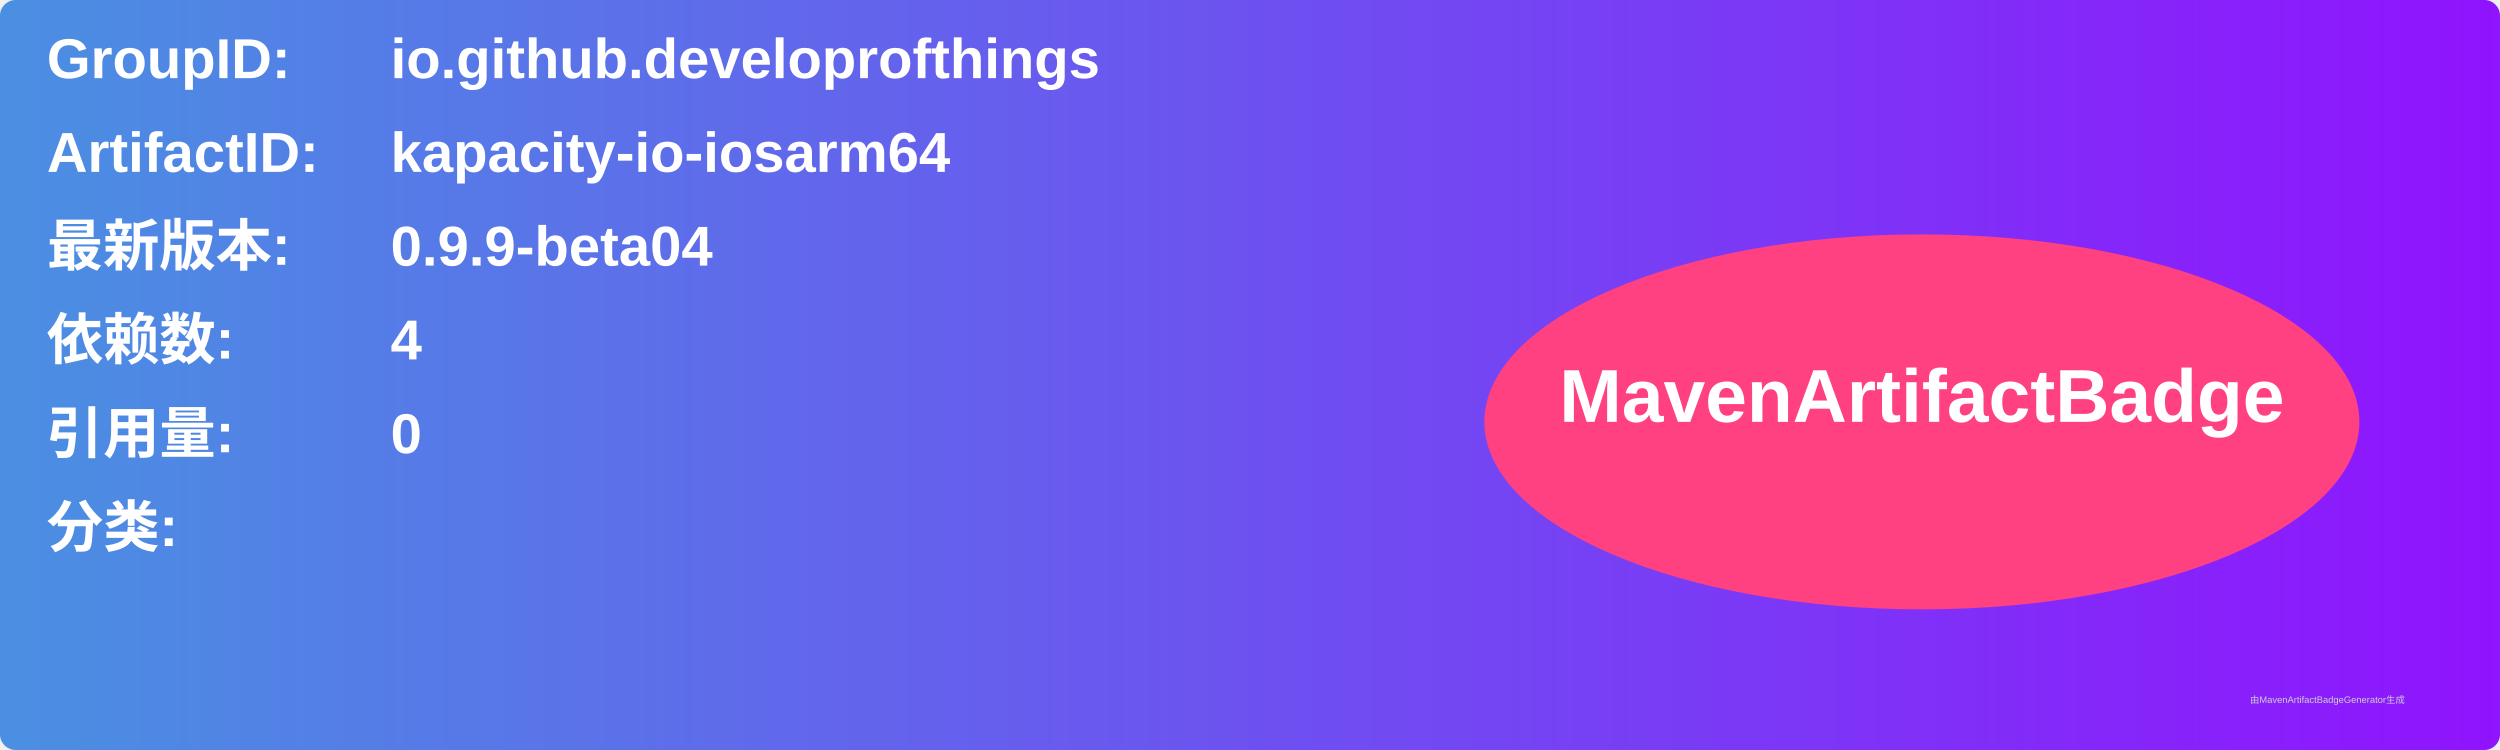
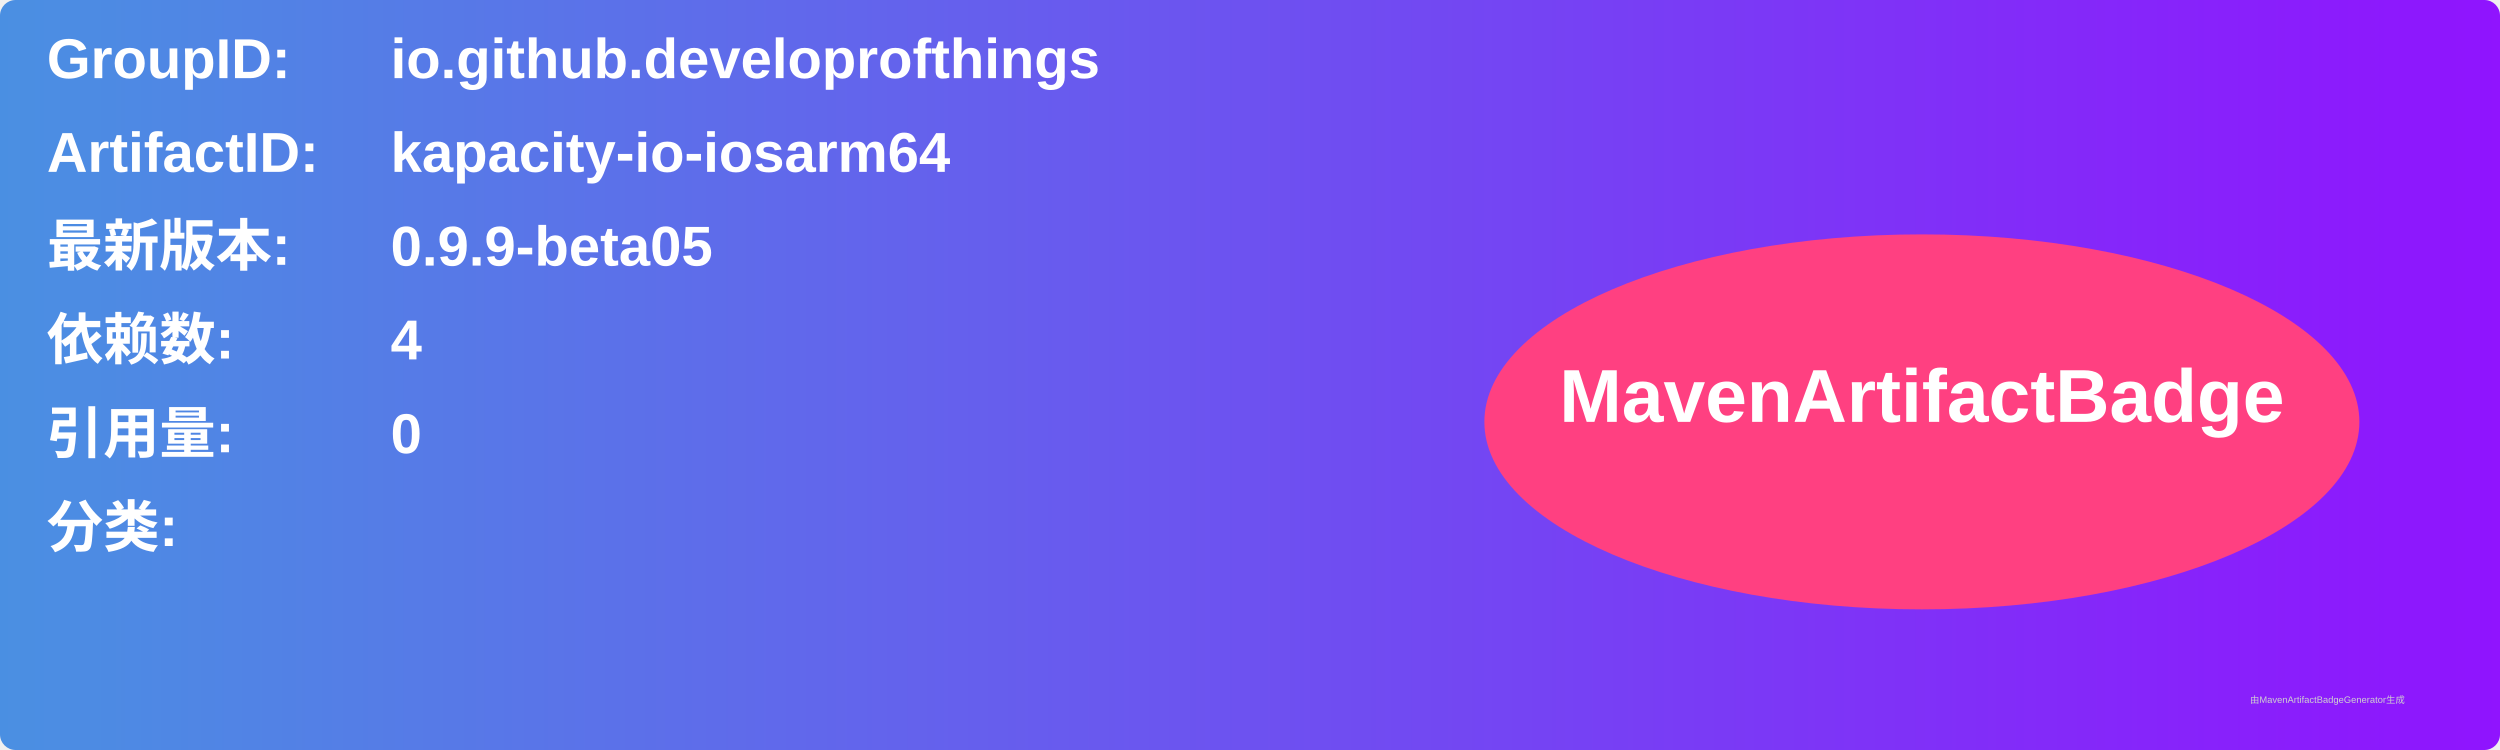
<svg xmlns="http://www.w3.org/2000/svg" width="800" height="240" viewBox="0 0 800 240">
  <linearGradient id="grad" x1="0%" y1="0%" x2="100%" y2="0%">
    <stop offset="0%" stop-color="#4a90e2" />
    <stop offset="100%" stop-color="#9013fe" />
  </linearGradient>
  <rect width="100%" height="100%" rx="5" ry="5" fill="url(#grad)" />
  <g transform="translate(15, 15)">
    <text x="0" y="10" font-family="Arial" font-size="18" fill="white" font-weight="bold" width="260">GroupID:</text>
    <text x="110" y="10" font-family="Arial" font-size="18" fill="white" font-weight="bold" width="460">io.github.developrofthings</text>
    <text x="0" y="40" font-family="Arial" font-size="18" fill="white" font-weight="bold" width="260">ArtifactID:</text>
    <text x="110" y="40" font-family="Arial" font-size="18" fill="white" font-weight="bold" width="460">kapacity-io-iosarm64</text>
    <text x="0" y="70" font-family="Arial" font-size="18" fill="white" font-weight="bold">最新版本:</text>
    <text x="110" y="70" font-family="Arial" font-size="18" fill="white" font-weight="bold">
-       <tspan font-weight="bold">0.9.9-beta04</tspan>
+       <tspan font-weight="bold">0.9.9-beta05</tspan>
    </text>
    <text x="0" y="100" font-family="Arial" font-size="18" fill="white" font-weight="bold">依赖数: </text>
    <text x="110" y="100" font-family="Arial" font-size="18" fill="white">
      <tspan font-weight="bold">4</tspan>
    </text>
    <text x="0" y="130" font-family="Arial" font-size="18" fill="white" font-weight="bold">引用量: </text>
    <text x="110" y="130" font-family="Arial" font-size="18" fill="white">
      <tspan font-weight="bold">0</tspan>
    </text>
    <text x="0" y="160" font-family="Arial" font-size="18" fill="white" font-weight="bold">分类:</text>
    <text x="10" y="190" font-family="Arial" font-size="10" fill="white">
      <tspan font-weight="bold" />
    </text>
    <ellipse cx="600" cy="120" rx="140" ry="60" fill="#ff4081" />
    <text x="600" y="120" text-anchor="middle" font-family="Arial" font-size="24" fill="white" font-weight="bold">MavenArtifactBadge</text>
  </g>
  <text x="720" y="225" font-family="Arial" font-size="3" fill="#d0d0d0">由MavenArtifactBadgeGenerator生成</text>
</svg>
